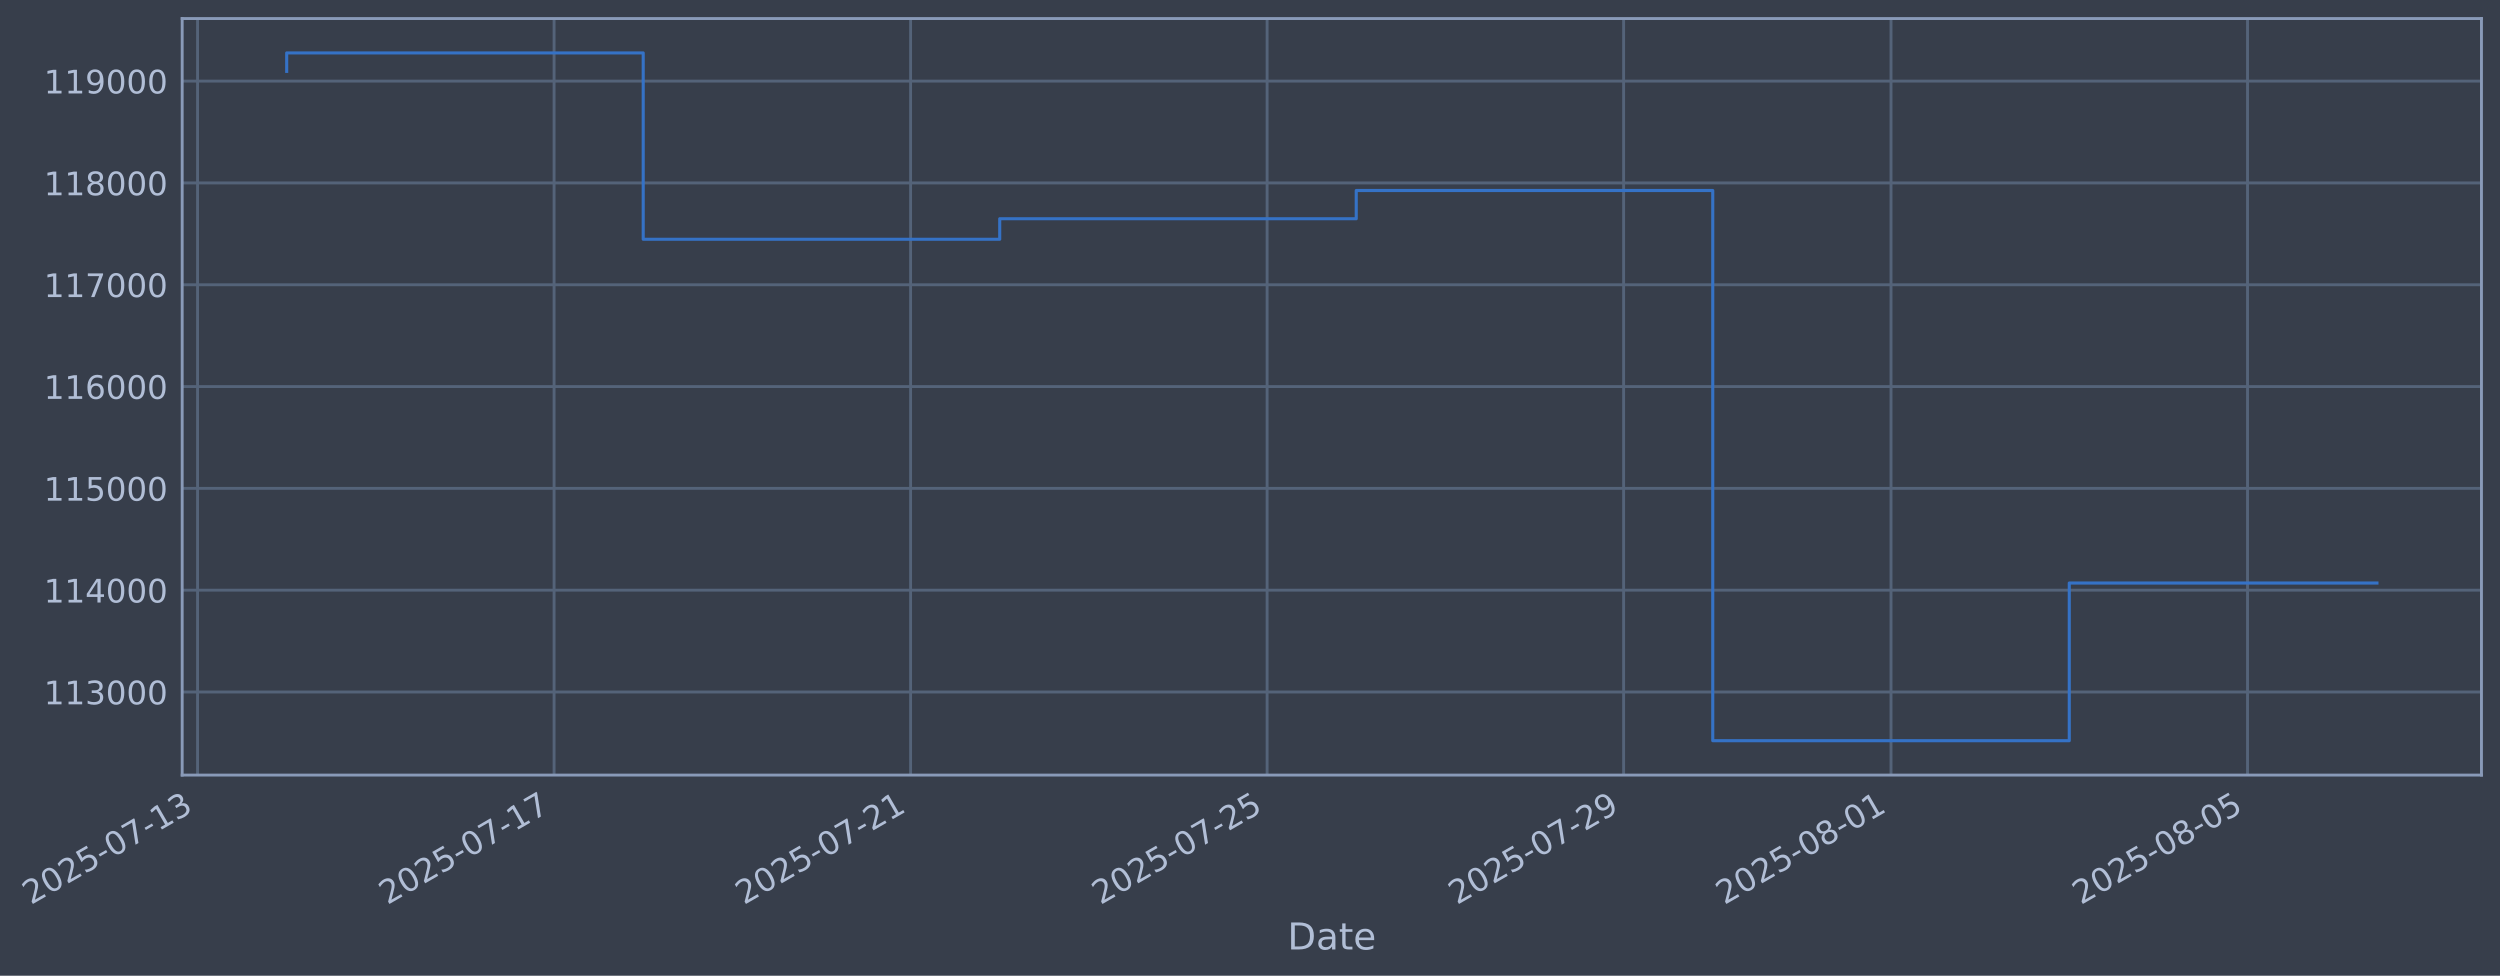
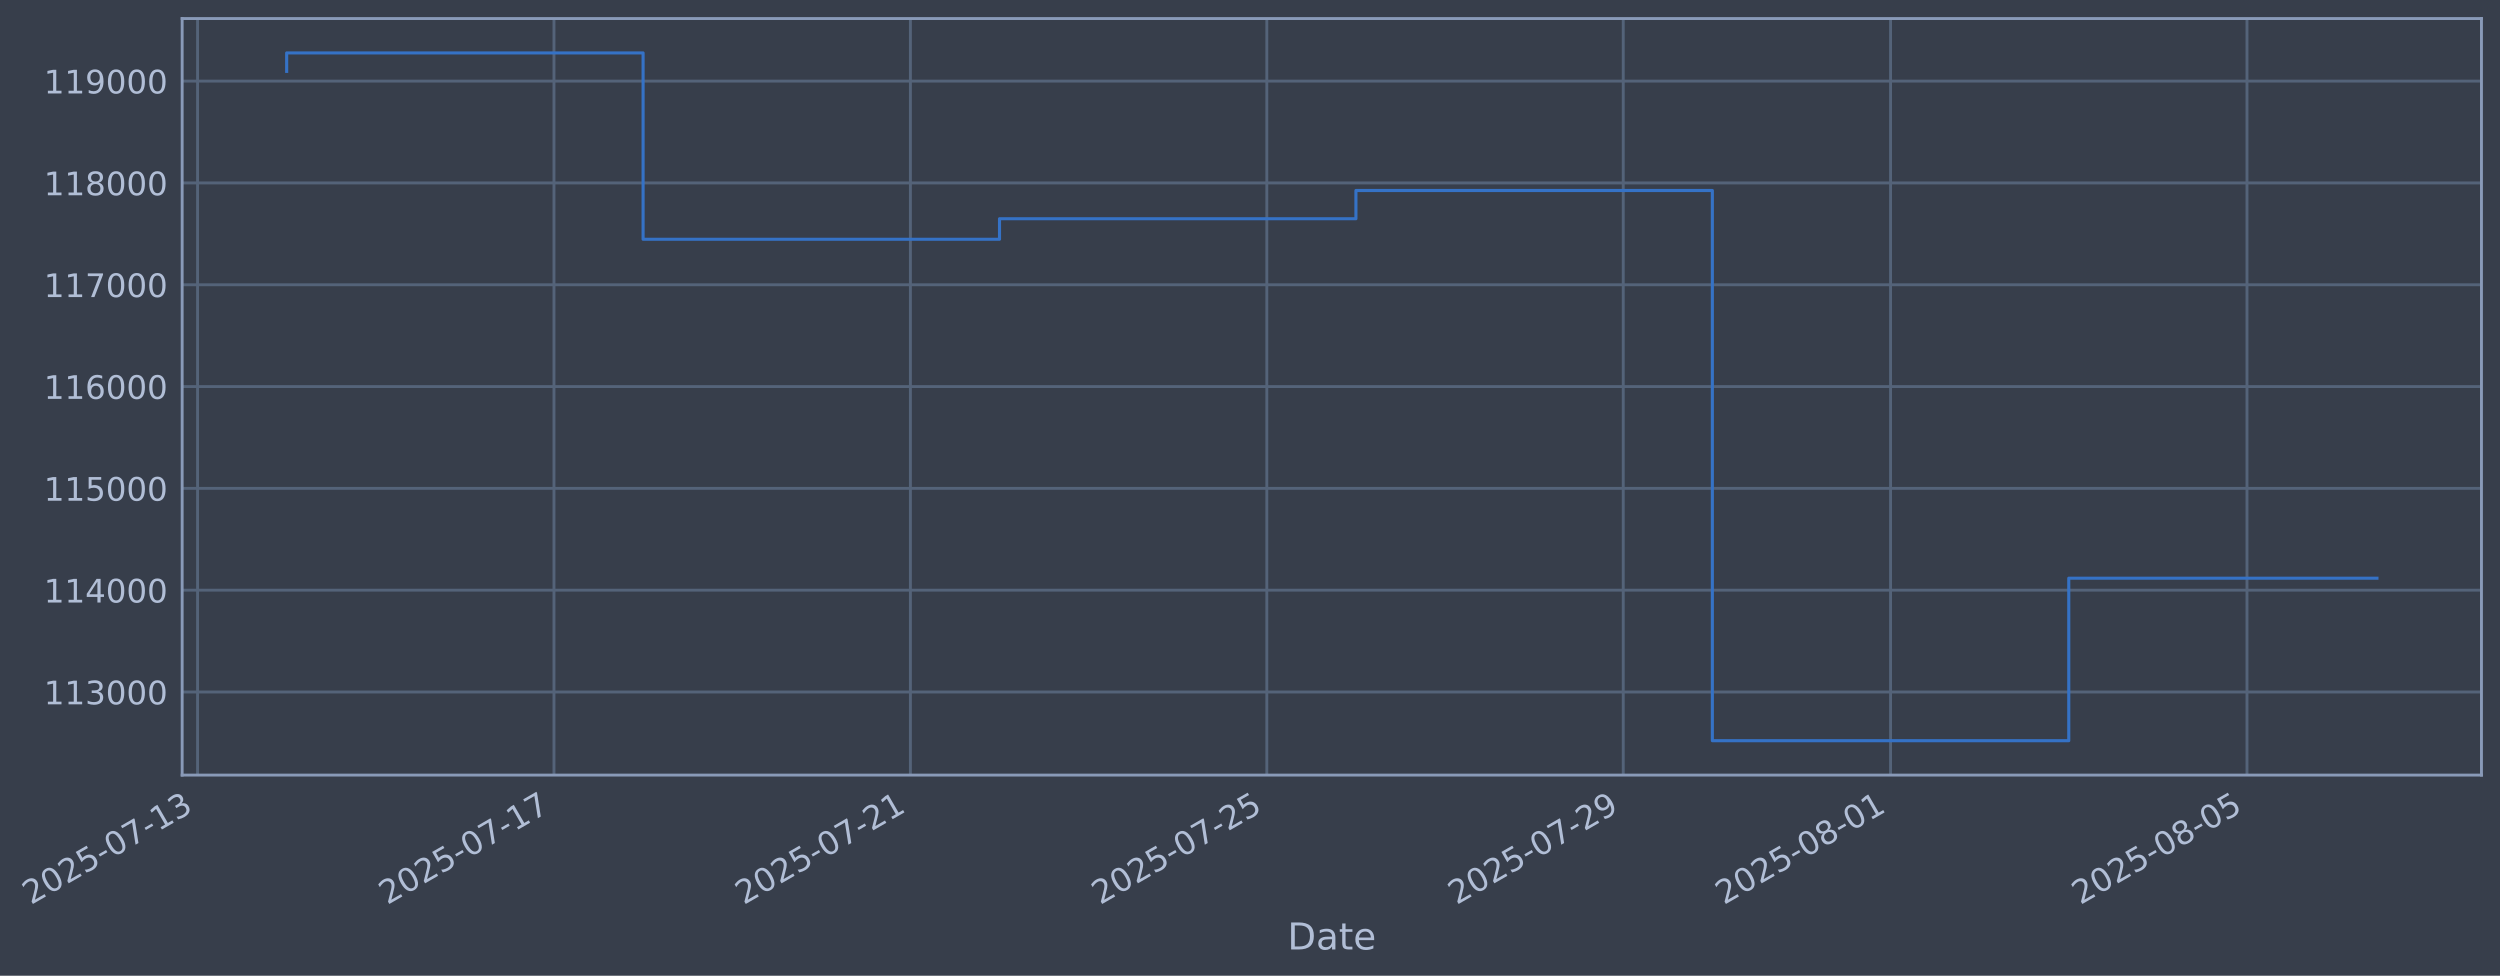
- <svg xmlns="http://www.w3.org/2000/svg" xmlns:xlink="http://www.w3.org/1999/xlink" width="970.739pt" height="378.87pt" viewBox="0 0 970.739 378.87" version="1.1">
+ <svg xmlns="http://www.w3.org/2000/svg" xmlns:xlink="http://www.w3.org/1999/xlink" width="970.729pt" height="378.87pt" viewBox="0 0 970.729 378.87" version="1.1">
  <defs>
    <style type="text/css">*{stroke-linejoin: round; stroke-linecap: butt}</style>
  </defs>
  <g id="figure_1">
    <g id="patch_1">
-       <path d="M 0 378.87  L 970.739 378.87  L 970.739 0  L 0 0  z " style="fill: #373e4b" />
+       <path d="M 0 378.87  L 970.729 378.87  L 970.729 0  L 0 0  z " style="fill: #373e4b" />
    </g>
    <g id="axes_1">
      <g id="patch_2">
-         <path d="M 70.739 300.96  L 963.539 300.96  L 963.539 7.2  L 70.739 7.2  z " style="fill: #373e4b" />
+         <path d="M 70.729 300.96  L 963.529 300.96  L 963.529 7.2  L 70.729 7.2  z " style="fill: #373e4b" />
      </g>
      <g id="matplotlib.axis_1">
        <g id="xtick_1">
          <g id="line2d_1">
-             <path d="M 76.713 300.96  L 76.713 7.2  " clip-path="url(#pcad579f75c)" style="fill: none; stroke: #546379; stroke-width: 1.12; stroke-linecap: square" />
+             <path d="M 76.713 300.96  L 76.713 7.2  " clip-path="url(#pff80125552)" style="fill: none; stroke: #546379; stroke-width: 1.12; stroke-linecap: square" />
          </g>
          <g id="line2d_2" />
          <g id="text_1">
            <g style="fill: #b1bed6" transform="translate(11.98702 351.4642) rotate(-30) scale(0.126 -0.126)">
              <defs>
                <path id="DejaVuSans-32" d="M 1228 531  L 3431 531  L 3431 0  L 469 0  L 469 531  Q 828 903 1448 1529  Q 2069 2156 2228 2338  Q 2531 2678 2651 2914  Q 2772 3150 2772 3378  Q 2772 3750 2511 3984  Q 2250 4219 1831 4219  Q 1534 4219 1204 4116  Q 875 4013 500 3803  L 500 4441  Q 881 4594 1212 4672  Q 1544 4750 1819 4750  Q 2544 4750 2975 4387  Q 3406 4025 3406 3419  Q 3406 3131 3298 2873  Q 3191 2616 2906 2266  Q 2828 2175 2409 1742  Q 1991 1309 1228 531  z " transform="scale(0.015625)" />
                <path id="DejaVuSans-30" d="M 2034 4250  Q 1547 4250 1301 3770  Q 1056 3291 1056 2328  Q 1056 1369 1301 889  Q 1547 409 2034 409  Q 2525 409 2770 889  Q 3016 1369 3016 2328  Q 3016 3291 2770 3770  Q 2525 4250 2034 4250  z M 2034 4750  Q 2819 4750 3233 4129  Q 3647 3509 3647 2328  Q 3647 1150 3233 529  Q 2819 -91 2034 -91  Q 1250 -91 836 529  Q 422 1150 422 2328  Q 422 3509 836 4129  Q 1250 4750 2034 4750  z " transform="scale(0.015625)" />
                <path id="DejaVuSans-35" d="M 691 4666  L 3169 4666  L 3169 4134  L 1269 4134  L 1269 2991  Q 1406 3038 1543 3061  Q 1681 3084 1819 3084  Q 2600 3084 3056 2656  Q 3513 2228 3513 1497  Q 3513 744 3044 326  Q 2575 -91 1722 -91  Q 1428 -91 1123 -41  Q 819 9 494 109  L 494 744  Q 775 591 1075 516  Q 1375 441 1709 441  Q 2250 441 2565 725  Q 2881 1009 2881 1497  Q 2881 1984 2565 2268  Q 2250 2553 1709 2553  Q 1456 2553 1204 2497  Q 953 2441 691 2322  L 691 4666  z " transform="scale(0.015625)" />
                <path id="DejaVuSans-2d" d="M 313 2009  L 1997 2009  L 1997 1497  L 313 1497  L 313 2009  z " transform="scale(0.015625)" />
                <path id="DejaVuSans-37" d="M 525 4666  L 3525 4666  L 3525 4397  L 1831 0  L 1172 0  L 2766 4134  L 525 4134  L 525 4666  z " transform="scale(0.015625)" />
                <path id="DejaVuSans-31" d="M 794 531  L 1825 531  L 1825 4091  L 703 3866  L 703 4441  L 1819 4666  L 2450 4666  L 2450 531  L 3481 531  L 3481 0  L 794 0  L 794 531  z " transform="scale(0.015625)" />
                <path id="DejaVuSans-33" d="M 2597 2516  Q 3050 2419 3304 2112  Q 3559 1806 3559 1356  Q 3559 666 3084 287  Q 2609 -91 1734 -91  Q 1441 -91 1130 -33  Q 819 25 488 141  L 488 750  Q 750 597 1062 519  Q 1375 441 1716 441  Q 2309 441 2620 675  Q 2931 909 2931 1356  Q 2931 1769 2642 2001  Q 2353 2234 1838 2234  L 1294 2234  L 1294 2753  L 1863 2753  Q 2328 2753 2575 2939  Q 2822 3125 2822 3475  Q 2822 3834 2567 4026  Q 2313 4219 1838 4219  Q 1578 4219 1281 4162  Q 984 4106 628 3988  L 628 4550  Q 988 4650 1302 4700  Q 1616 4750 1894 4750  Q 2613 4750 3031 4423  Q 3450 4097 3450 3541  Q 3450 3153 3228 2886  Q 3006 2619 2597 2516  z " transform="scale(0.015625)" />
              </defs>
              <use xlink:href="#DejaVuSans-32" />
              <use xlink:href="#DejaVuSans-30" transform="translate(63.62305 0)" />
              <use xlink:href="#DejaVuSans-32" transform="translate(127.2461 0)" />
              <use xlink:href="#DejaVuSans-35" transform="translate(190.8691 0)" />
              <use xlink:href="#DejaVuSans-2d" transform="translate(254.4922 0)" />
              <use xlink:href="#DejaVuSans-30" transform="translate(290.5762 0)" />
              <use xlink:href="#DejaVuSans-37" transform="translate(354.1992 0)" />
              <use xlink:href="#DejaVuSans-2d" transform="translate(417.8223 0)" />
              <use xlink:href="#DejaVuSans-31" transform="translate(453.9062 0)" />
              <use xlink:href="#DejaVuSans-33" transform="translate(517.5293 0)" />
            </g>
          </g>
        </g>
        <g id="xtick_2">
          <g id="line2d_3">
-             <path d="M 215.146 300.96  L 215.146 7.2  " clip-path="url(#pcad579f75c)" style="fill: none; stroke: #546379; stroke-width: 1.12; stroke-linecap: square" />
+             <path d="M 215.107 300.96  L 215.107 7.2  " clip-path="url(#pff80125552)" style="fill: none; stroke: #546379; stroke-width: 1.12; stroke-linecap: square" />
          </g>
          <g id="line2d_4" />
          <g id="text_2">
-             <g style="fill: #b1bed6" transform="translate(150.4201 351.4642) rotate(-30) scale(0.126 -0.126)">
+             <g style="fill: #b1bed6" transform="translate(150.3817 351.4642) rotate(-30) scale(0.126 -0.126)">
              <use xlink:href="#DejaVuSans-32" />
              <use xlink:href="#DejaVuSans-30" transform="translate(63.62305 0)" />
              <use xlink:href="#DejaVuSans-32" transform="translate(127.2461 0)" />
              <use xlink:href="#DejaVuSans-35" transform="translate(190.8691 0)" />
              <use xlink:href="#DejaVuSans-2d" transform="translate(254.4922 0)" />
              <use xlink:href="#DejaVuSans-30" transform="translate(290.5762 0)" />
              <use xlink:href="#DejaVuSans-37" transform="translate(354.1992 0)" />
              <use xlink:href="#DejaVuSans-2d" transform="translate(417.8223 0)" />
              <use xlink:href="#DejaVuSans-31" transform="translate(453.9062 0)" />
              <use xlink:href="#DejaVuSans-37" transform="translate(517.5293 0)" />
            </g>
          </g>
        </g>
        <g id="xtick_3">
          <g id="line2d_5">
-             <path d="M 353.579 300.96  L 353.579 7.2  " clip-path="url(#pcad579f75c)" style="fill: none; stroke: #546379; stroke-width: 1.12; stroke-linecap: square" />
+             <path d="M 353.502 300.96  L 353.502 7.2  " clip-path="url(#pff80125552)" style="fill: none; stroke: #546379; stroke-width: 1.12; stroke-linecap: square" />
          </g>
          <g id="line2d_6" />
          <g id="text_3">
-             <g style="fill: #b1bed6" transform="translate(288.8532 351.4642) rotate(-30) scale(0.126 -0.126)">
+             <g style="fill: #b1bed6" transform="translate(288.7763 351.4642) rotate(-30) scale(0.126 -0.126)">
              <use xlink:href="#DejaVuSans-32" />
              <use xlink:href="#DejaVuSans-30" transform="translate(63.62305 0)" />
              <use xlink:href="#DejaVuSans-32" transform="translate(127.2461 0)" />
              <use xlink:href="#DejaVuSans-35" transform="translate(190.8691 0)" />
              <use xlink:href="#DejaVuSans-2d" transform="translate(254.4922 0)" />
              <use xlink:href="#DejaVuSans-30" transform="translate(290.5762 0)" />
              <use xlink:href="#DejaVuSans-37" transform="translate(354.1992 0)" />
              <use xlink:href="#DejaVuSans-2d" transform="translate(417.8223 0)" />
              <use xlink:href="#DejaVuSans-32" transform="translate(453.9062 0)" />
              <use xlink:href="#DejaVuSans-31" transform="translate(517.5293 0)" />
            </g>
          </g>
        </g>
        <g id="xtick_4">
          <g id="line2d_7">
-             <path d="M 492.012 300.96  L 492.012 7.2  " clip-path="url(#pcad579f75c)" style="fill: none; stroke: #546379; stroke-width: 1.12; stroke-linecap: square" />
+             <path d="M 491.897 300.96  L 491.897 7.2  " clip-path="url(#pff80125552)" style="fill: none; stroke: #546379; stroke-width: 1.12; stroke-linecap: square" />
          </g>
          <g id="line2d_8" />
          <g id="text_4">
-             <g style="fill: #b1bed6" transform="translate(427.2863 351.4642) rotate(-30) scale(0.126 -0.126)">
+             <g style="fill: #b1bed6" transform="translate(427.171 351.4642) rotate(-30) scale(0.126 -0.126)">
              <use xlink:href="#DejaVuSans-32" />
              <use xlink:href="#DejaVuSans-30" transform="translate(63.62305 0)" />
              <use xlink:href="#DejaVuSans-32" transform="translate(127.2461 0)" />
              <use xlink:href="#DejaVuSans-35" transform="translate(190.8691 0)" />
              <use xlink:href="#DejaVuSans-2d" transform="translate(254.4922 0)" />
              <use xlink:href="#DejaVuSans-30" transform="translate(290.5762 0)" />
              <use xlink:href="#DejaVuSans-37" transform="translate(354.1992 0)" />
              <use xlink:href="#DejaVuSans-2d" transform="translate(417.8223 0)" />
              <use xlink:href="#DejaVuSans-32" transform="translate(453.9062 0)" />
              <use xlink:href="#DejaVuSans-35" transform="translate(517.5293 0)" />
            </g>
          </g>
        </g>
        <g id="xtick_5">
          <g id="line2d_9">
-             <path d="M 630.445 300.96  L 630.445 7.2  " clip-path="url(#pcad579f75c)" style="fill: none; stroke: #546379; stroke-width: 1.12; stroke-linecap: square" />
+             <path d="M 630.291 300.96  L 630.291 7.2  " clip-path="url(#pff80125552)" style="fill: none; stroke: #546379; stroke-width: 1.12; stroke-linecap: square" />
          </g>
          <g id="line2d_10" />
          <g id="text_5">
-             <g style="fill: #b1bed6" transform="translate(565.7194 351.4642) rotate(-30) scale(0.126 -0.126)">
+             <g style="fill: #b1bed6" transform="translate(565.5657 351.4642) rotate(-30) scale(0.126 -0.126)">
              <defs>
                <path id="DejaVuSans-39" d="M 703 97  L 703 672  Q 941 559 1184 500  Q 1428 441 1663 441  Q 2288 441 2617 861  Q 2947 1281 2994 2138  Q 2813 1869 2534 1725  Q 2256 1581 1919 1581  Q 1219 1581 811 2004  Q 403 2428 403 3163  Q 403 3881 828 4315  Q 1253 4750 1959 4750  Q 2769 4750 3195 4129  Q 3622 3509 3622 2328  Q 3622 1225 3098 567  Q 2575 -91 1691 -91  Q 1453 -91 1209 -44  Q 966 3 703 97  z M 1959 2075  Q 2384 2075 2632 2365  Q 2881 2656 2881 3163  Q 2881 3666 2632 3958  Q 2384 4250 1959 4250  Q 1534 4250 1286 3958  Q 1038 3666 1038 3163  Q 1038 2656 1286 2365  Q 1534 2075 1959 2075  z " transform="scale(0.015625)" />
              </defs>
              <use xlink:href="#DejaVuSans-32" />
              <use xlink:href="#DejaVuSans-30" transform="translate(63.62305 0)" />
              <use xlink:href="#DejaVuSans-32" transform="translate(127.2461 0)" />
              <use xlink:href="#DejaVuSans-35" transform="translate(190.8691 0)" />
              <use xlink:href="#DejaVuSans-2d" transform="translate(254.4922 0)" />
              <use xlink:href="#DejaVuSans-30" transform="translate(290.5762 0)" />
              <use xlink:href="#DejaVuSans-37" transform="translate(354.1992 0)" />
              <use xlink:href="#DejaVuSans-2d" transform="translate(417.8223 0)" />
              <use xlink:href="#DejaVuSans-32" transform="translate(453.9062 0)" />
              <use xlink:href="#DejaVuSans-39" transform="translate(517.5293 0)" />
            </g>
          </g>
        </g>
        <g id="xtick_6">
          <g id="line2d_11">
-             <path d="M 734.27 300.96  L 734.27 7.2  " clip-path="url(#pcad579f75c)" style="fill: none; stroke: #546379; stroke-width: 1.12; stroke-linecap: square" />
+             <path d="M 734.087 300.96  L 734.087 7.2  " clip-path="url(#pff80125552)" style="fill: none; stroke: #546379; stroke-width: 1.12; stroke-linecap: square" />
          </g>
          <g id="line2d_12" />
          <g id="text_6">
-             <g style="fill: #b1bed6" transform="translate(669.5442 351.4642) rotate(-30) scale(0.126 -0.126)">
+             <g style="fill: #b1bed6" transform="translate(669.3617 351.4642) rotate(-30) scale(0.126 -0.126)">
              <defs>
                <path id="DejaVuSans-38" d="M 2034 2216  Q 1584 2216 1326 1975  Q 1069 1734 1069 1313  Q 1069 891 1326 650  Q 1584 409 2034 409  Q 2484 409 2743 651  Q 3003 894 3003 1313  Q 3003 1734 2745 1975  Q 2488 2216 2034 2216  z M 1403 2484  Q 997 2584 770 2862  Q 544 3141 544 3541  Q 544 4100 942 4425  Q 1341 4750 2034 4750  Q 2731 4750 3128 4425  Q 3525 4100 3525 3541  Q 3525 3141 3298 2862  Q 3072 2584 2669 2484  Q 3125 2378 3379 2068  Q 3634 1759 3634 1313  Q 3634 634 3220 271  Q 2806 -91 2034 -91  Q 1263 -91 848 271  Q 434 634 434 1313  Q 434 1759 690 2068  Q 947 2378 1403 2484  z M 1172 3481  Q 1172 3119 1398 2916  Q 1625 2713 2034 2713  Q 2441 2713 2670 2916  Q 2900 3119 2900 3481  Q 2900 3844 2670 4047  Q 2441 4250 2034 4250  Q 1625 4250 1398 4047  Q 1172 3844 1172 3481  z " transform="scale(0.015625)" />
              </defs>
              <use xlink:href="#DejaVuSans-32" />
              <use xlink:href="#DejaVuSans-30" transform="translate(63.62305 0)" />
              <use xlink:href="#DejaVuSans-32" transform="translate(127.2461 0)" />
              <use xlink:href="#DejaVuSans-35" transform="translate(190.8691 0)" />
              <use xlink:href="#DejaVuSans-2d" transform="translate(254.4922 0)" />
              <use xlink:href="#DejaVuSans-30" transform="translate(290.5762 0)" />
              <use xlink:href="#DejaVuSans-38" transform="translate(354.1992 0)" />
              <use xlink:href="#DejaVuSans-2d" transform="translate(417.8223 0)" />
              <use xlink:href="#DejaVuSans-30" transform="translate(453.9062 0)" />
              <use xlink:href="#DejaVuSans-31" transform="translate(517.5293 0)" />
            </g>
          </g>
        </g>
        <g id="xtick_7">
          <g id="line2d_13">
-             <path d="M 872.703 300.96  L 872.703 7.2  " clip-path="url(#pcad579f75c)" style="fill: none; stroke: #546379; stroke-width: 1.12; stroke-linecap: square" />
+             <path d="M 872.482 300.96  L 872.482 7.2  " clip-path="url(#pff80125552)" style="fill: none; stroke: #546379; stroke-width: 1.12; stroke-linecap: square" />
          </g>
          <g id="line2d_14" />
          <g id="text_7">
-             <g style="fill: #b1bed6" transform="translate(807.9773 351.4642) rotate(-30) scale(0.126 -0.126)">
+             <g style="fill: #b1bed6" transform="translate(807.7563 351.4642) rotate(-30) scale(0.126 -0.126)">
              <use xlink:href="#DejaVuSans-32" />
              <use xlink:href="#DejaVuSans-30" transform="translate(63.62305 0)" />
              <use xlink:href="#DejaVuSans-32" transform="translate(127.2461 0)" />
              <use xlink:href="#DejaVuSans-35" transform="translate(190.8691 0)" />
              <use xlink:href="#DejaVuSans-2d" transform="translate(254.4922 0)" />
              <use xlink:href="#DejaVuSans-30" transform="translate(290.5762 0)" />
              <use xlink:href="#DejaVuSans-38" transform="translate(354.1992 0)" />
              <use xlink:href="#DejaVuSans-2d" transform="translate(417.8223 0)" />
              <use xlink:href="#DejaVuSans-30" transform="translate(453.9062 0)" />
              <use xlink:href="#DejaVuSans-35" transform="translate(517.5293 0)" />
            </g>
          </g>
        </g>
        <g id="text_8">
-           <g style="fill: #b1bed6" transform="translate(499.9299 368.6753) scale(0.144 -0.144)">
+           <g style="fill: #b1bed6" transform="translate(499.9202 368.6753) scale(0.144 -0.144)">
            <defs>
              <path id="DejaVuSans-44" d="M 1259 4147  L 1259 519  L 2022 519  Q 2988 519 3436 956  Q 3884 1394 3884 2338  Q 3884 3275 3436 3711  Q 2988 4147 2022 4147  L 1259 4147  z M 628 4666  L 1925 4666  Q 3281 4666 3915 4102  Q 4550 3538 4550 2338  Q 4550 1131 3912 565  Q 3275 0 1925 0  L 628 0  L 628 4666  z " transform="scale(0.015625)" />
              <path id="DejaVuSans-61" d="M 2194 1759  Q 1497 1759 1228 1600  Q 959 1441 959 1056  Q 959 750 1161 570  Q 1363 391 1709 391  Q 2188 391 2477 730  Q 2766 1069 2766 1631  L 2766 1759  L 2194 1759  z M 3341 1997  L 3341 0  L 2766 0  L 2766 531  Q 2569 213 2275 61  Q 1981 -91 1556 -91  Q 1019 -91 701 211  Q 384 513 384 1019  Q 384 1609 779 1909  Q 1175 2209 1959 2209  L 2766 2209  L 2766 2266  Q 2766 2663 2505 2880  Q 2244 3097 1772 3097  Q 1472 3097 1187 3025  Q 903 2953 641 2809  L 641 3341  Q 956 3463 1253 3523  Q 1550 3584 1831 3584  Q 2591 3584 2966 3190  Q 3341 2797 3341 1997  z " transform="scale(0.015625)" />
              <path id="DejaVuSans-74" d="M 1172 4494  L 1172 3500  L 2356 3500  L 2356 3053  L 1172 3053  L 1172 1153  Q 1172 725 1289 603  Q 1406 481 1766 481  L 2356 481  L 2356 0  L 1766 0  Q 1100 0 847 248  Q 594 497 594 1153  L 594 3053  L 172 3053  L 172 3500  L 594 3500  L 594 4494  L 1172 4494  z " transform="scale(0.015625)" />
              <path id="DejaVuSans-65" d="M 3597 1894  L 3597 1613  L 953 1613  Q 991 1019 1311 708  Q 1631 397 2203 397  Q 2534 397 2845 478  Q 3156 559 3463 722  L 3463 178  Q 3153 47 2828 -22  Q 2503 -91 2169 -91  Q 1331 -91 842 396  Q 353 884 353 1716  Q 353 2575 817 3079  Q 1281 3584 2069 3584  Q 2775 3584 3186 3129  Q 3597 2675 3597 1894  z M 3022 2063  Q 3016 2534 2758 2815  Q 2500 3097 2075 3097  Q 1594 3097 1305 2825  Q 1016 2553 972 2059  L 3022 2063  z " transform="scale(0.015625)" />
            </defs>
            <use xlink:href="#DejaVuSans-44" />
            <use xlink:href="#DejaVuSans-61" transform="translate(77.00195 0)" />
            <use xlink:href="#DejaVuSans-74" transform="translate(138.2812 0)" />
            <use xlink:href="#DejaVuSans-65" transform="translate(177.4902 0)" />
          </g>
        </g>
      </g>
      <g id="matplotlib.axis_2">
        <g id="ytick_1">
          <g id="line2d_15">
-             <path d="M 70.739 268.698  L 963.539 268.698  " clip-path="url(#pcad579f75c)" style="fill: none; stroke: #546379; stroke-width: 1.12; stroke-linecap: square" />
+             <path d="M 70.729 268.698  L 963.529 268.698  " clip-path="url(#pff80125552)" style="fill: none; stroke: #546379; stroke-width: 1.12; stroke-linecap: square" />
          </g>
          <g id="line2d_16" />
          <g id="text_9">
-             <g style="fill: #b1bed6" transform="translate(17.03848 273.4854) scale(0.126 -0.126)">
+             <g style="fill: #b1bed6" transform="translate(17.02887 273.4854) scale(0.126 -0.126)">
              <use xlink:href="#DejaVuSans-31" />
              <use xlink:href="#DejaVuSans-31" transform="translate(63.62305 0)" />
              <use xlink:href="#DejaVuSans-33" transform="translate(127.2461 0)" />
              <use xlink:href="#DejaVuSans-30" transform="translate(190.8691 0)" />
              <use xlink:href="#DejaVuSans-30" transform="translate(254.4922 0)" />
              <use xlink:href="#DejaVuSans-30" transform="translate(318.1152 0)" />
            </g>
          </g>
        </g>
        <g id="ytick_2">
          <g id="line2d_17">
-             <path d="M 70.739 229.165  L 963.539 229.165  " clip-path="url(#pcad579f75c)" style="fill: none; stroke: #546379; stroke-width: 1.12; stroke-linecap: square" />
+             <path d="M 70.729 229.165  L 963.529 229.165  " clip-path="url(#pff80125552)" style="fill: none; stroke: #546379; stroke-width: 1.12; stroke-linecap: square" />
          </g>
          <g id="line2d_18" />
          <g id="text_10">
-             <g style="fill: #b1bed6" transform="translate(17.03848 233.952) scale(0.126 -0.126)">
+             <g style="fill: #b1bed6" transform="translate(17.02887 233.952) scale(0.126 -0.126)">
              <defs>
                <path id="DejaVuSans-34" d="M 2419 4116  L 825 1625  L 2419 1625  L 2419 4116  z M 2253 4666  L 3047 4666  L 3047 1625  L 3713 1625  L 3713 1100  L 3047 1100  L 3047 0  L 2419 0  L 2419 1100  L 313 1100  L 313 1709  L 2253 4666  z " transform="scale(0.015625)" />
              </defs>
              <use xlink:href="#DejaVuSans-31" />
              <use xlink:href="#DejaVuSans-31" transform="translate(63.62305 0)" />
              <use xlink:href="#DejaVuSans-34" transform="translate(127.2461 0)" />
              <use xlink:href="#DejaVuSans-30" transform="translate(190.8691 0)" />
              <use xlink:href="#DejaVuSans-30" transform="translate(254.4922 0)" />
              <use xlink:href="#DejaVuSans-30" transform="translate(318.1152 0)" />
            </g>
          </g>
        </g>
        <g id="ytick_3">
          <g id="line2d_19">
-             <path d="M 70.739 189.631  L 963.539 189.631  " clip-path="url(#pcad579f75c)" style="fill: none; stroke: #546379; stroke-width: 1.12; stroke-linecap: square" />
+             <path d="M 70.729 189.631  L 963.529 189.631  " clip-path="url(#pff80125552)" style="fill: none; stroke: #546379; stroke-width: 1.12; stroke-linecap: square" />
          </g>
          <g id="line2d_20" />
          <g id="text_11">
-             <g style="fill: #b1bed6" transform="translate(17.03848 194.4185) scale(0.126 -0.126)">
+             <g style="fill: #b1bed6" transform="translate(17.02887 194.4185) scale(0.126 -0.126)">
              <use xlink:href="#DejaVuSans-31" />
              <use xlink:href="#DejaVuSans-31" transform="translate(63.62305 0)" />
              <use xlink:href="#DejaVuSans-35" transform="translate(127.2461 0)" />
              <use xlink:href="#DejaVuSans-30" transform="translate(190.8691 0)" />
              <use xlink:href="#DejaVuSans-30" transform="translate(254.4922 0)" />
              <use xlink:href="#DejaVuSans-30" transform="translate(318.1152 0)" />
            </g>
          </g>
        </g>
        <g id="ytick_4">
          <g id="line2d_21">
-             <path d="M 70.739 150.098  L 963.539 150.098  " clip-path="url(#pcad579f75c)" style="fill: none; stroke: #546379; stroke-width: 1.12; stroke-linecap: square" />
+             <path d="M 70.729 150.098  L 963.529 150.098  " clip-path="url(#pff80125552)" style="fill: none; stroke: #546379; stroke-width: 1.12; stroke-linecap: square" />
          </g>
          <g id="line2d_22" />
          <g id="text_12">
-             <g style="fill: #b1bed6" transform="translate(17.03848 154.885) scale(0.126 -0.126)">
+             <g style="fill: #b1bed6" transform="translate(17.02887 154.885) scale(0.126 -0.126)">
              <defs>
                <path id="DejaVuSans-36" d="M 2113 2584  Q 1688 2584 1439 2293  Q 1191 2003 1191 1497  Q 1191 994 1439 701  Q 1688 409 2113 409  Q 2538 409 2786 701  Q 3034 994 3034 1497  Q 3034 2003 2786 2293  Q 2538 2584 2113 2584  z M 3366 4563  L 3366 3988  Q 3128 4100 2886 4159  Q 2644 4219 2406 4219  Q 1781 4219 1451 3797  Q 1122 3375 1075 2522  Q 1259 2794 1537 2939  Q 1816 3084 2150 3084  Q 2853 3084 3261 2657  Q 3669 2231 3669 1497  Q 3669 778 3244 343  Q 2819 -91 2113 -91  Q 1303 -91 875 529  Q 447 1150 447 2328  Q 447 3434 972 4092  Q 1497 4750 2381 4750  Q 2619 4750 2861 4703  Q 3103 4656 3366 4563  z " transform="scale(0.015625)" />
              </defs>
              <use xlink:href="#DejaVuSans-31" />
              <use xlink:href="#DejaVuSans-31" transform="translate(63.62305 0)" />
              <use xlink:href="#DejaVuSans-36" transform="translate(127.2461 0)" />
              <use xlink:href="#DejaVuSans-30" transform="translate(190.8691 0)" />
              <use xlink:href="#DejaVuSans-30" transform="translate(254.4922 0)" />
              <use xlink:href="#DejaVuSans-30" transform="translate(318.1152 0)" />
            </g>
          </g>
        </g>
        <g id="ytick_5">
          <g id="line2d_23">
-             <path d="M 70.739 110.565  L 963.539 110.565  " clip-path="url(#pcad579f75c)" style="fill: none; stroke: #546379; stroke-width: 1.12; stroke-linecap: square" />
+             <path d="M 70.729 110.565  L 963.529 110.565  " clip-path="url(#pff80125552)" style="fill: none; stroke: #546379; stroke-width: 1.12; stroke-linecap: square" />
          </g>
          <g id="line2d_24" />
          <g id="text_13">
-             <g style="fill: #b1bed6" transform="translate(17.03848 115.3515) scale(0.126 -0.126)">
+             <g style="fill: #b1bed6" transform="translate(17.02887 115.3515) scale(0.126 -0.126)">
              <use xlink:href="#DejaVuSans-31" />
              <use xlink:href="#DejaVuSans-31" transform="translate(63.62305 0)" />
              <use xlink:href="#DejaVuSans-37" transform="translate(127.2461 0)" />
              <use xlink:href="#DejaVuSans-30" transform="translate(190.8691 0)" />
              <use xlink:href="#DejaVuSans-30" transform="translate(254.4922 0)" />
              <use xlink:href="#DejaVuSans-30" transform="translate(318.1152 0)" />
            </g>
          </g>
        </g>
        <g id="ytick_6">
          <g id="line2d_25">
-             <path d="M 70.739 71.031  L 963.539 71.031  " clip-path="url(#pcad579f75c)" style="fill: none; stroke: #546379; stroke-width: 1.12; stroke-linecap: square" />
+             <path d="M 70.729 71.031  L 963.529 71.031  " clip-path="url(#pff80125552)" style="fill: none; stroke: #546379; stroke-width: 1.12; stroke-linecap: square" />
          </g>
          <g id="line2d_26" />
          <g id="text_14">
-             <g style="fill: #b1bed6" transform="translate(17.03848 75.81806) scale(0.126 -0.126)">
+             <g style="fill: #b1bed6" transform="translate(17.02887 75.81806) scale(0.126 -0.126)">
              <use xlink:href="#DejaVuSans-31" />
              <use xlink:href="#DejaVuSans-31" transform="translate(63.62305 0)" />
              <use xlink:href="#DejaVuSans-38" transform="translate(127.2461 0)" />
              <use xlink:href="#DejaVuSans-30" transform="translate(190.8691 0)" />
              <use xlink:href="#DejaVuSans-30" transform="translate(254.4922 0)" />
              <use xlink:href="#DejaVuSans-30" transform="translate(318.1152 0)" />
            </g>
          </g>
        </g>
        <g id="ytick_7">
          <g id="line2d_27">
-             <path d="M 70.739 31.498  L 963.539 31.498  " clip-path="url(#pcad579f75c)" style="fill: none; stroke: #546379; stroke-width: 1.12; stroke-linecap: square" />
+             <path d="M 70.729 31.498  L 963.529 31.498  " clip-path="url(#pff80125552)" style="fill: none; stroke: #546379; stroke-width: 1.12; stroke-linecap: square" />
          </g>
          <g id="line2d_28" />
          <g id="text_15">
-             <g style="fill: #b1bed6" transform="translate(17.03848 36.28458) scale(0.126 -0.126)">
+             <g style="fill: #b1bed6" transform="translate(17.02887 36.28458) scale(0.126 -0.126)">
              <use xlink:href="#DejaVuSans-31" />
              <use xlink:href="#DejaVuSans-31" transform="translate(63.62305 0)" />
              <use xlink:href="#DejaVuSans-39" transform="translate(127.2461 0)" />
              <use xlink:href="#DejaVuSans-30" transform="translate(190.8691 0)" />
              <use xlink:href="#DejaVuSans-30" transform="translate(254.4922 0)" />
              <use xlink:href="#DejaVuSans-30" transform="translate(318.1152 0)" />
            </g>
          </g>
        </g>
      </g>
      <g id="line2d_29">
-         <path d="M 111.321 27.726  L 111.321 20.553  L 249.754 20.553  L 249.754 92.901  L 388.187 92.901  L 388.187 84.934  L 526.62 84.934  L 526.62 73.974  L 665.053 73.974  L 665.053 287.607  L 803.486 287.607  L 803.486 226.387  L 922.957 226.387  " clip-path="url(#pcad579f75c)" style="fill: none; stroke: #3572c6; stroke-width: 1.2; stroke-linecap: square" />
+         <path d="M 111.311 27.726  L 111.311 20.553  L 249.706 20.553  L 249.706 92.901  L 388.101 92.901  L 388.101 84.934  L 526.495 84.934  L 526.495 73.974  L 664.89 73.974  L 664.89 287.607  L 803.285 287.607  L 803.285 224.509  L 922.948 224.509  " clip-path="url(#pff80125552)" style="fill: none; stroke: #3572c6; stroke-width: 1.2; stroke-linecap: square" />
      </g>
      <g id="patch_3">
-         <path d="M 70.739 300.96  L 70.739 7.2  " style="fill: none; stroke: #899ab8; stroke-width: 1.12; stroke-linejoin: miter; stroke-linecap: square" />
+         <path d="M 70.729 300.96  L 70.729 7.2  " style="fill: none; stroke: #899ab8; stroke-width: 1.12; stroke-linejoin: miter; stroke-linecap: square" />
      </g>
      <g id="patch_4">
-         <path d="M 963.539 300.96  L 963.539 7.2  " style="fill: none; stroke: #899ab8; stroke-width: 1.12; stroke-linejoin: miter; stroke-linecap: square" />
+         <path d="M 963.529 300.96  L 963.529 7.2  " style="fill: none; stroke: #899ab8; stroke-width: 1.12; stroke-linejoin: miter; stroke-linecap: square" />
      </g>
      <g id="patch_5">
-         <path d="M 70.739 300.96  L 963.539 300.96  " style="fill: none; stroke: #899ab8; stroke-width: 1.12; stroke-linejoin: miter; stroke-linecap: square" />
+         <path d="M 70.729 300.96  L 963.529 300.96  " style="fill: none; stroke: #899ab8; stroke-width: 1.12; stroke-linejoin: miter; stroke-linecap: square" />
      </g>
      <g id="patch_6">
-         <path d="M 70.739 7.2  L 963.539 7.2  " style="fill: none; stroke: #899ab8; stroke-width: 1.12; stroke-linejoin: miter; stroke-linecap: square" />
+         <path d="M 70.729 7.2  L 963.529 7.2  " style="fill: none; stroke: #899ab8; stroke-width: 1.12; stroke-linejoin: miter; stroke-linecap: square" />
      </g>
    </g>
  </g>
  <defs>
-     <clipPath id="pcad579f75c">
-       <rect x="70.739" y="7.2" width="892.8" height="293.76" />
+     <clipPath id="pff80125552">
+       <rect x="70.729" y="7.2" width="892.8" height="293.76" />
    </clipPath>
  </defs>
</svg>
